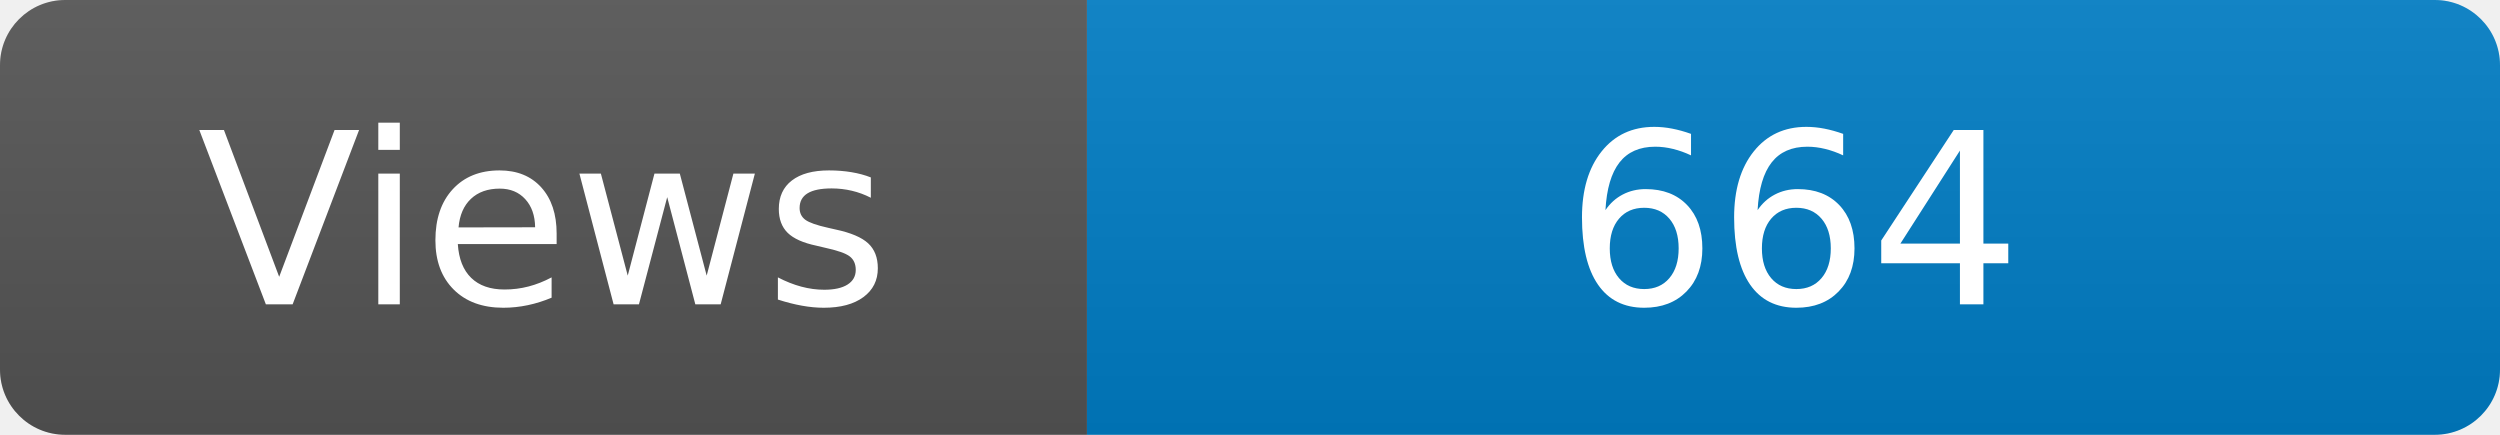
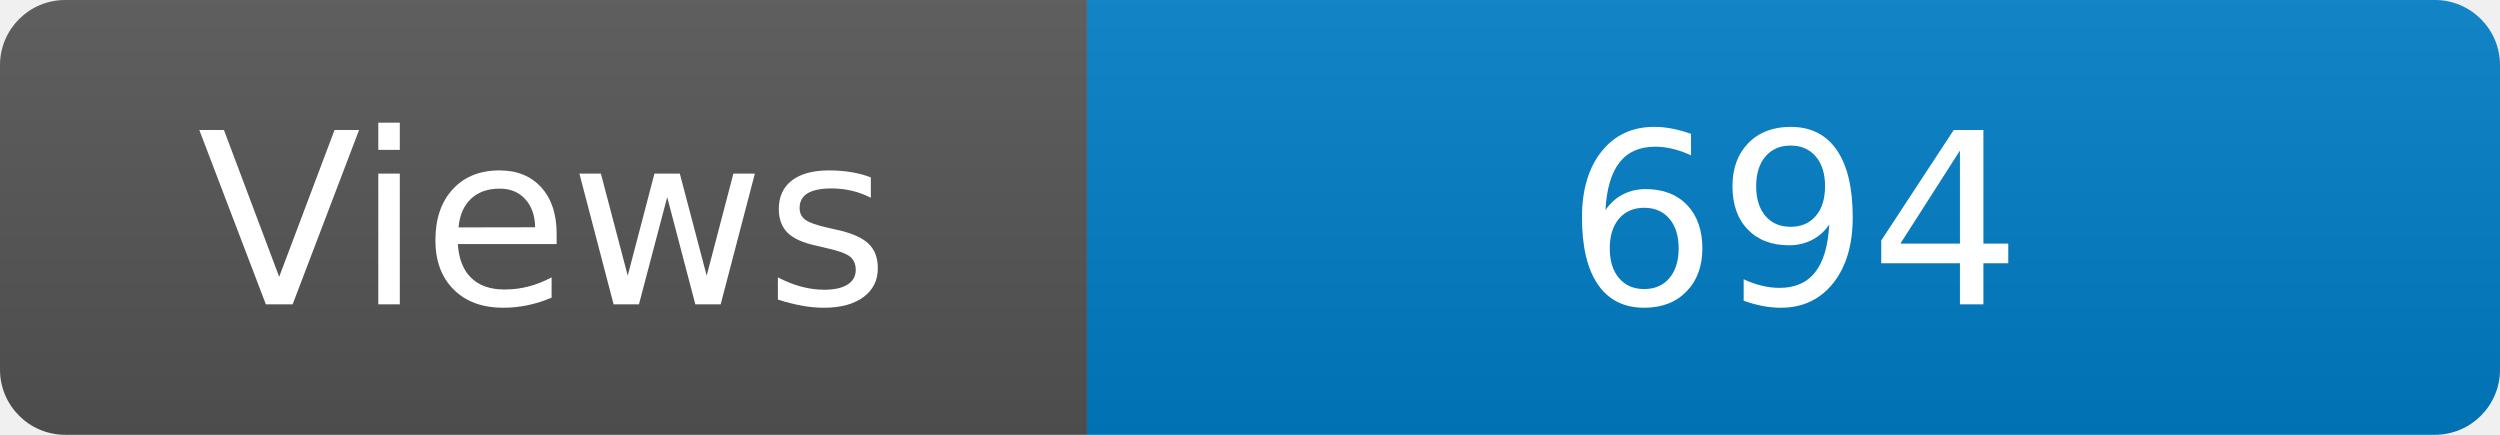
<svg xmlns="http://www.w3.org/2000/svg" width="115" height="20" role="img" aria-label="Maintained?: yes">
  <linearGradient id="s" x2="0" y2="100%">
    <stop offset="0" stop-color="#bbb" stop-opacity=".1" />
    <stop offset="1" stop-opacity=".1" />
  </linearGradient>
  <clipPath id="r">
    <rect width="115" height="20" rx="3" fill="#fff" />
  </clipPath>
  <g clip-path="url(#r)">
    <rect width="50" height="20" fill="#555" />
    <rect x="50" width="160" height="20" fill="#007ec6" />
    <rect width="115" height="20" fill="url(#s)" />
  </g>
  <g fill="#fff" text-anchor="middle" font-family="Verdana,Geneva,DejaVu Sans,sans-serif" font-size="110">
    <text x="250" y="140" transform="scale(.1)" fill="#fff">Views</text>
-     <text x="825" y="140" transform="scale(.1)" fill="#fff">664</text>
+     <text x="825" y="140" transform="scale(.1)" fill="#fff">694</text>
  </g>
</svg>
